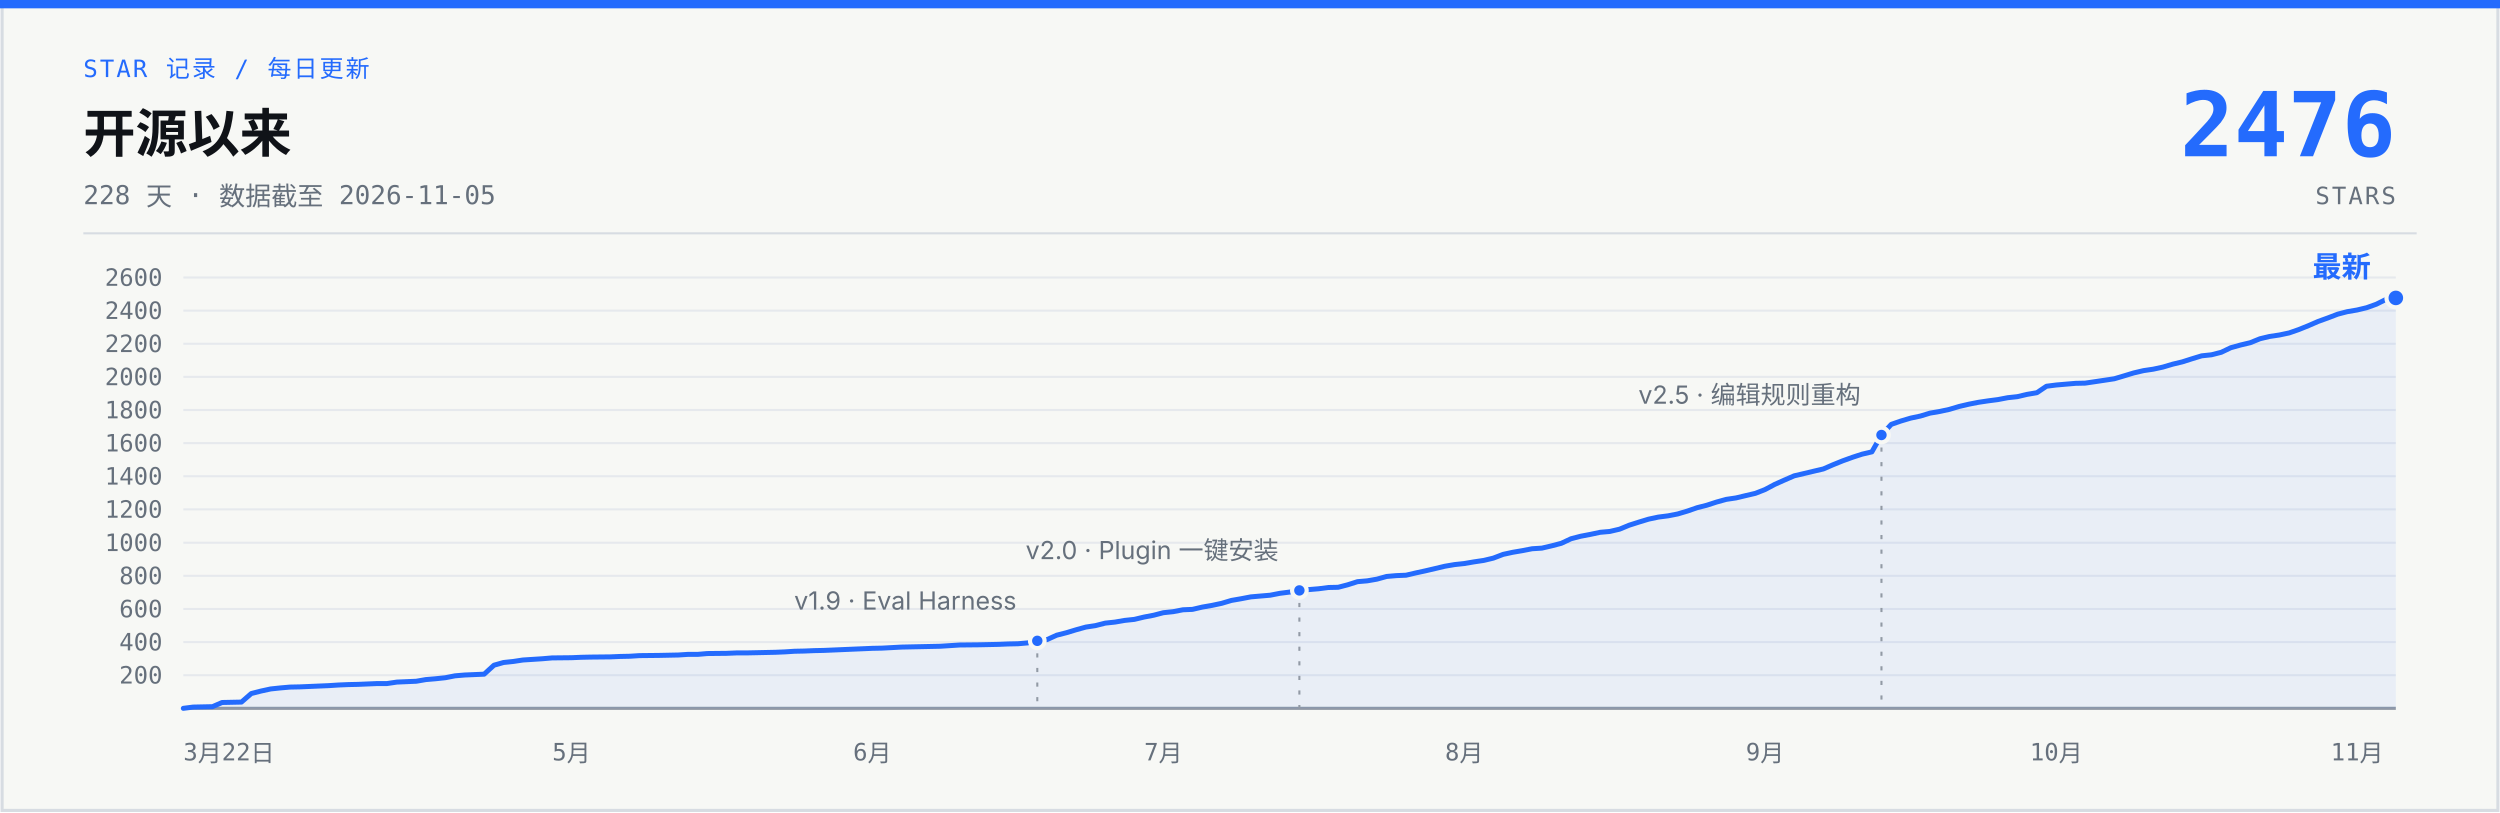
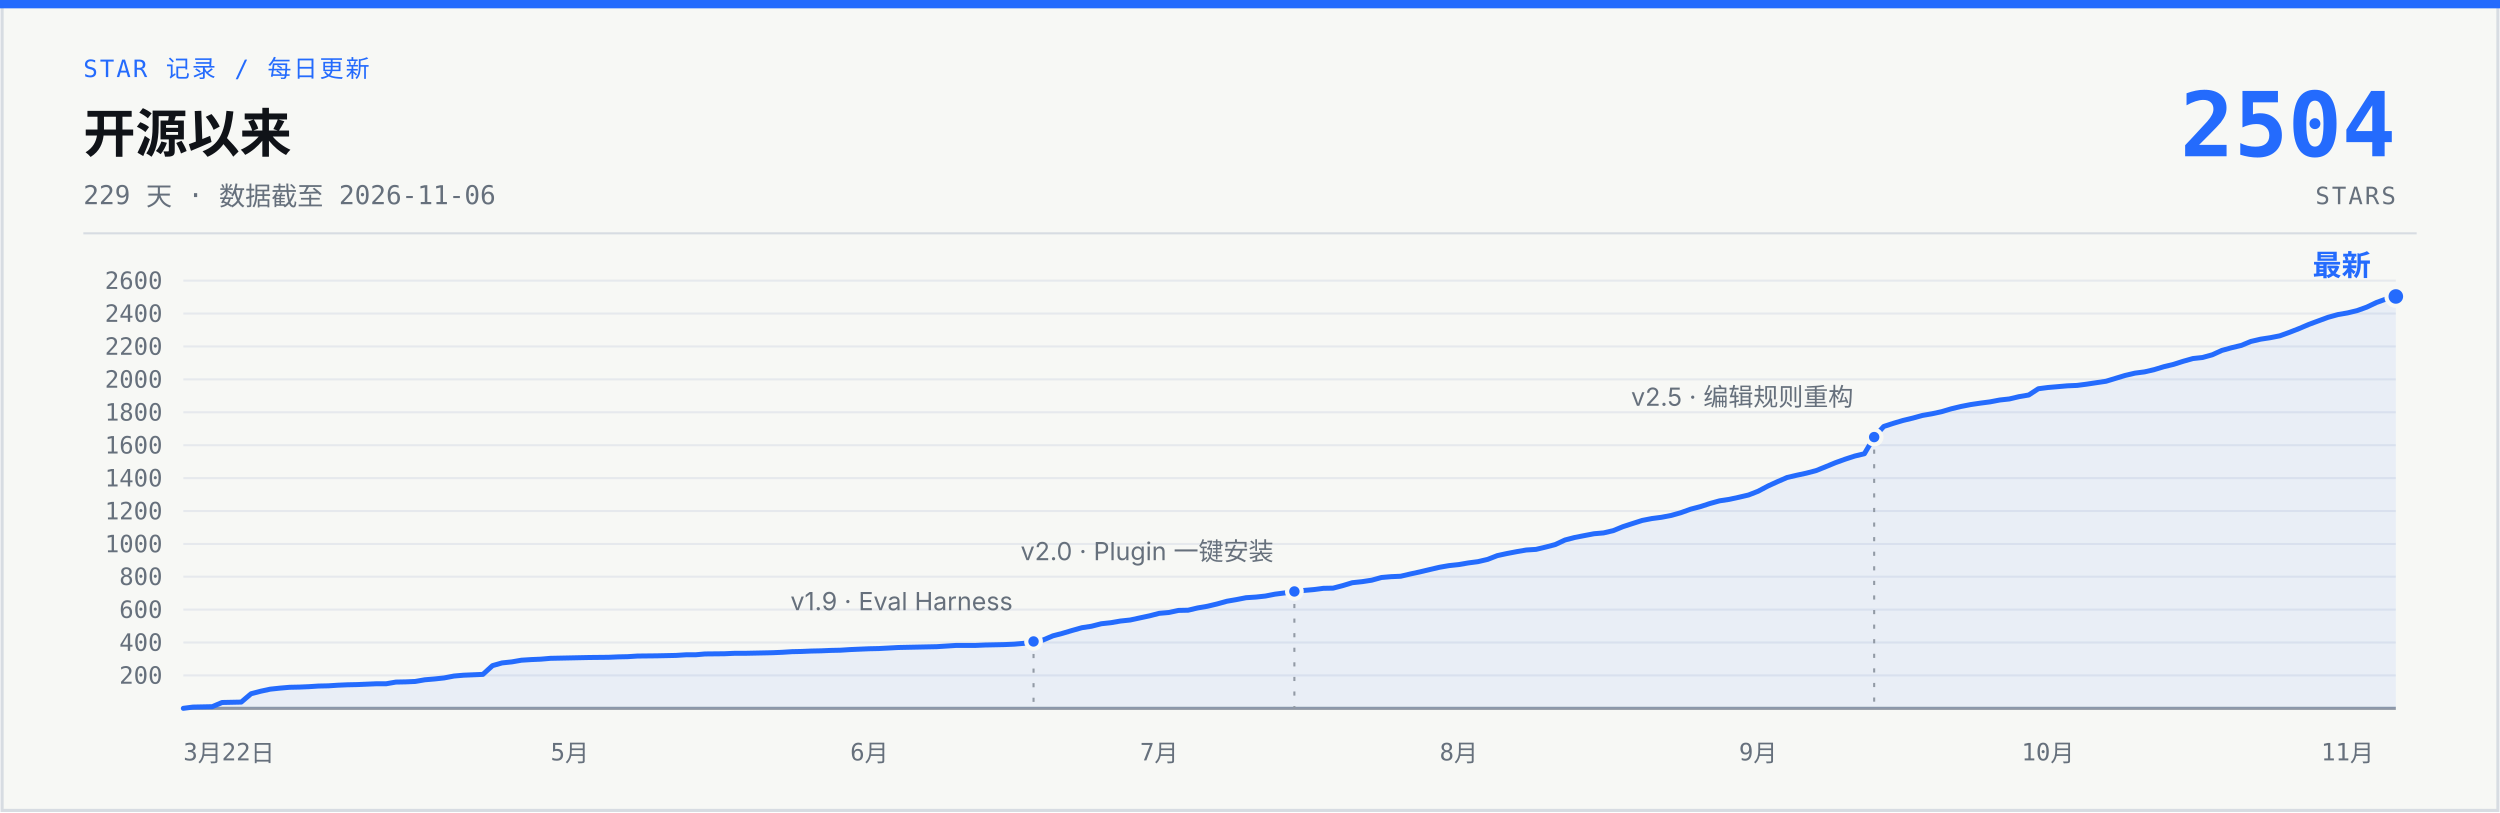
- <svg xmlns="http://www.w3.org/2000/svg" width="1200" height="390" viewBox="0 0 1200 390" role="img" aria-label="说人话 star 增长曲线：开源 228 天，0 到 2476 stars，数据截至 2026-11-05">
+ <svg xmlns="http://www.w3.org/2000/svg" width="1200" height="390" viewBox="0 0 1200 390" role="img" aria-label="说人话 star 增长曲线：开源 229 天，0 到 2504 stars，数据截至 2026-11-06">
  <rect x="1" y="1" width="1198" height="388" fill="#F7F8F5" stroke="#D7DCE2" stroke-width="1.5" />
  <rect x="0" y="0" width="1200" height="4" fill="#246BFD" />
  <text x="40" y="37" font-family="ui-monospace, 'SF Mono', 'JetBrains Mono', monospace" font-size="11.5" letter-spacing="1" fill="#246BFD">STAR 记录 / 每日更新</text>
  <text x="40" y="73" font-family="-apple-system, 'SF Pro Text', 'PingFang SC', 'Segoe UI', 'Microsoft YaHei', sans-serif" font-size="25" font-weight="700" fill="#101318">开源以来</text>
-   <text x="40" y="98" font-family="ui-monospace, 'SF Mono', 'JetBrains Mono', monospace" font-size="12.5" fill="#66707C">228 天 · 数据截至 2026-11-05</text>
-   <text x="1150" y="75" font-family="ui-monospace, 'SF Mono', 'JetBrains Mono', monospace" font-size="43" font-weight="700" fill="#246BFD" text-anchor="end">2476</text>
+   <text x="40" y="98" font-family="ui-monospace, 'SF Mono', 'JetBrains Mono', monospace" font-size="12.5" fill="#66707C">229 天 · 数据截至 2026-11-06</text>
+   <text x="1150" y="75" font-family="ui-monospace, 'SF Mono', 'JetBrains Mono', monospace" font-size="43" font-weight="700" fill="#246BFD" text-anchor="end">2504</text>
  <text x="1150" y="98" font-family="ui-monospace, 'SF Mono', 'JetBrains Mono', monospace" font-size="11.5" letter-spacing="1" fill="#66707C" text-anchor="end">STARS</text>
  <line x1="40" y1="112" x2="1160" y2="112" stroke="#D7DCE2" stroke-width="1" />
  <g stroke="#E6E9ED" stroke-width="1">
-     <line x1="88" y1="324.1" x2="1150" y2="324.1" />
-     <line x1="88" y1="308.2" x2="1150" y2="308.2" />
-     <line x1="88" y1="292.3" x2="1150" y2="292.3" />
-     <line x1="88" y1="276.4" x2="1150" y2="276.4" />
-     <line x1="88" y1="260.5" x2="1150" y2="260.5" />
-     <line x1="88" y1="244.5" x2="1150" y2="244.5" />
-     <line x1="88" y1="228.6" x2="1150" y2="228.6" />
-     <line x1="88" y1="212.7" x2="1150" y2="212.7" />
-     <line x1="88" y1="196.8" x2="1150" y2="196.8" />
-     <line x1="88" y1="180.9" x2="1150" y2="180.9" />
-     <line x1="88" y1="165.0" x2="1150" y2="165.0" />
-     <line x1="88" y1="149.1" x2="1150" y2="149.1" />
-     <line x1="88" y1="133.2" x2="1150" y2="133.2" />
+     <line x1="88" y1="324.2" x2="1150" y2="324.2" />
+     <line x1="88" y1="308.4" x2="1150" y2="308.4" />
+     <line x1="88" y1="292.6" x2="1150" y2="292.6" />
+     <line x1="88" y1="276.8" x2="1150" y2="276.8" />
+     <line x1="88" y1="261.1" x2="1150" y2="261.1" />
+     <line x1="88" y1="245.3" x2="1150" y2="245.3" />
+     <line x1="88" y1="229.5" x2="1150" y2="229.5" />
+     <line x1="88" y1="213.7" x2="1150" y2="213.7" />
+     <line x1="88" y1="197.9" x2="1150" y2="197.9" />
+     <line x1="88" y1="182.1" x2="1150" y2="182.1" />
+     <line x1="88" y1="166.3" x2="1150" y2="166.3" />
+     <line x1="88" y1="150.5" x2="1150" y2="150.5" />
+     <line x1="88" y1="134.7" x2="1150" y2="134.7" />
    <line x1="88" y1="340" x2="1150" y2="340" stroke="#929AA5" stroke-width="1.5" />
  </g>
  <g font-family="ui-monospace, 'SF Mono', 'JetBrains Mono', monospace" font-size="11.5" fill="#66707C" text-anchor="end">
-     <text x="78" y="328.1">200</text>
-     <text x="78" y="312.2">400</text>
-     <text x="78" y="296.3">600</text>
-     <text x="78" y="280.4">800</text>
-     <text x="78" y="264.5">1000</text>
-     <text x="78" y="248.5">1200</text>
-     <text x="78" y="232.6">1400</text>
-     <text x="78" y="216.7">1600</text>
-     <text x="78" y="200.8">1800</text>
-     <text x="78" y="184.9">2000</text>
-     <text x="78" y="169.0">2200</text>
-     <text x="78" y="153.1">2400</text>
-     <text x="78" y="137.2">2600</text>
+     <text x="78" y="328.2">200</text>
+     <text x="78" y="312.4">400</text>
+     <text x="78" y="296.6">600</text>
+     <text x="78" y="280.8">800</text>
+     <text x="78" y="265.1">1000</text>
+     <text x="78" y="249.3">1200</text>
+     <text x="78" y="233.5">1400</text>
+     <text x="78" y="217.7">1600</text>
+     <text x="78" y="201.9">1800</text>
+     <text x="78" y="186.1">2000</text>
+     <text x="78" y="170.3">2200</text>
+     <text x="78" y="154.5">2400</text>
+     <text x="78" y="138.7">2600</text>
  </g>
  <g font-family="ui-monospace, 'SF Mono', 'JetBrains Mono', monospace" font-size="11.5" fill="#66707C" text-anchor="middle">
    <text x="88" y="365" text-anchor="start">3月22日</text>
-     <text x="274.3" y="365">5月</text>
-     <text x="418.7" y="365">6月</text>
-     <text x="558.4" y="365">7月</text>
-     <text x="702.8" y="365">8月</text>
-     <text x="847.2" y="365">9月</text>
-     <text x="987.0" y="365">10月</text>
-     <text x="1131.4" y="365">11月</text>
+     <text x="273.5" y="365">5月</text>
+     <text x="417.3" y="365">6月</text>
+     <text x="556.4" y="365">7月</text>
+     <text x="700.2" y="365">8月</text>
+     <text x="843.9" y="365">9月</text>
+     <text x="983.0" y="365">10月</text>
+     <text x="1126.8" y="365">11月</text>
  </g>
-   <path d="M88.0,340.0 L92.7,339.4 L97.3,339.3 L102.0,339.2 L106.6,337.2 L111.3,337.1 L115.9,337.0 L120.6,332.9 L125.3,331.7 L129.9,330.7 L134.6,330.2 L139.2,329.8 L143.9,329.7 L148.6,329.5 L153.2,329.3 L157.9,329.1 L162.5,328.8 L167.2,328.6 L171.8,328.5 L176.5,328.3 L181.2,328.1 L185.8,328.1 L190.5,327.4 L195.1,327.2 L199.8,327.0 L204.4,326.2 L209.1,325.8 L213.8,325.3 L218.4,324.4 L223.1,324.0 L232.4,323.6 L237.1,319.3 L241.7,318.0 L246.4,317.5 L251.0,316.8 L255.7,316.5 L260.3,316.2 L265.0,315.8 L274.3,315.7 L279.0,315.5 L283.6,315.4 L292.9,315.3 L297.6,315.1 L302.3,315.0 L306.9,314.7 L316.2,314.6 L320.9,314.5 L325.6,314.4 L330.2,314.1 L334.9,314.1 L339.5,313.7 L348.8,313.6 L353.5,313.4 L358.2,313.4 L367.5,313.2 L372.1,313.1 L376.8,312.9 L381.4,312.6 L386.1,312.5 L390.8,312.3 L395.4,312.2 L400.1,312.0 L404.7,311.8 L409.4,311.6 L414.1,311.4 L418.7,311.2 L423.4,311.1 L432.7,310.6 L437.3,310.5 L451.3,310.2 L456.0,309.9 L460.6,309.6 L469.9,309.5 L474.6,309.4 L479.3,309.3 L483.9,309.1 L488.6,309.0 L493.2,308.6 L497.9,307.6 L502.6,307.0 L507.2,304.9 L511.9,303.7 L516.5,302.3 L521.2,301.0 L525.8,300.3 L530.5,299.1 L535.2,298.6 L539.8,297.8 L544.5,297.3 L549.1,296.2 L553.8,295.3 L558.4,294.1 L563.1,293.6 L567.8,292.7 L572.4,292.5 L577.1,291.4 L581.7,290.6 L586.4,289.6 L591.1,288.2 L595.7,287.4 L600.4,286.5 L605.0,286.1 L609.7,285.7 L614.3,284.8 L619.0,284.2 L623.7,283.4 L628.3,283.0 L633.0,282.6 L637.6,282.0 L642.3,281.9 L646.9,280.7 L651.6,279.2 L656.3,278.8 L660.9,278.0 L665.6,276.7 L670.2,276.3 L674.9,276.1 L679.6,275.0 L684.2,274.0 L688.9,272.9 L693.5,271.8 L698.2,271.0 L702.8,270.5 L707.5,269.7 L712.2,269.0 L716.8,267.9 L721.5,266.1 L726.1,265.1 L730.8,264.3 L735.4,263.4 L740.1,263.1 L744.8,262.0 L749.4,260.8 L754.1,258.6 L758.7,257.4 L763.4,256.5 L768.1,255.5 L772.7,255.1 L777.4,254.0 L782.0,252.1 L786.7,250.6 L791.3,249.2 L796.0,248.2 L800.7,247.6 L805.3,246.7 L810.0,245.3 L814.6,243.7 L819.3,242.5 L823.9,241.0 L828.6,239.7 L833.3,239.0 L837.9,237.9 L842.6,236.8 L847.2,235.0 L851.9,232.5 L856.6,230.4 L861.2,228.4 L865.9,227.3 L870.5,226.2 L875.2,225.1 L879.8,223.1 L884.5,221.2 L889.2,219.5 L893.8,218.0 L898.5,216.9 L903.1,208.8 L907.8,203.7 L912.4,202.1 L917.1,200.7 L921.8,199.7 L926.4,198.3 L931.1,197.5 L935.7,196.5 L940.4,195.1 L945.1,194.0 L949.7,193.1 L954.4,192.4 L959.0,191.8 L963.7,190.9 L968.3,190.4 L973.0,189.3 L977.7,188.5 L982.3,185.4 L987.0,184.8 L991.6,184.4 L996.3,184.0 L1000.9,183.9 L1005.6,183.2 L1010.3,182.5 L1014.9,181.8 L1019.6,180.4 L1024.2,179.0 L1028.9,177.9 L1033.6,177.2 L1038.2,176.2 L1042.9,174.8 L1047.5,173.7 L1052.2,172.2 L1056.8,170.8 L1061.5,170.3 L1066.2,169.1 L1070.8,166.9 L1075.5,165.6 L1080.1,164.5 L1084.8,162.6 L1089.4,161.5 L1094.1,160.8 L1098.8,159.8 L1103.4,158.2 L1108.1,156.3 L1112.7,154.3 L1117.4,152.6 L1122.1,150.8 L1126.7,149.6 L1131.4,148.8 L1136.0,147.7 L1140.7,146.0 L1145.3,143.7 L1150.0,143.0 L1150,340 L88,340 Z" fill="#246BFD" fill-opacity="0.07" />
-   <path d="M88.0,340.0 L92.7,339.4 L97.3,339.3 L102.0,339.2 L106.6,337.2 L111.3,337.1 L115.9,337.0 L120.6,332.9 L125.3,331.7 L129.9,330.7 L134.6,330.2 L139.2,329.8 L143.9,329.7 L148.6,329.5 L153.2,329.3 L157.9,329.1 L162.5,328.8 L167.2,328.6 L171.8,328.5 L176.5,328.3 L181.2,328.1 L185.8,328.1 L190.5,327.4 L195.1,327.2 L199.8,327.0 L204.4,326.2 L209.1,325.8 L213.8,325.3 L218.4,324.4 L223.1,324.0 L232.4,323.6 L237.1,319.3 L241.7,318.0 L246.4,317.5 L251.0,316.8 L255.7,316.5 L260.3,316.2 L265.0,315.8 L274.3,315.7 L279.0,315.5 L283.6,315.4 L292.9,315.3 L297.6,315.1 L302.3,315.0 L306.9,314.7 L316.2,314.6 L320.9,314.5 L325.6,314.4 L330.2,314.1 L334.9,314.1 L339.5,313.7 L348.8,313.6 L353.5,313.4 L358.2,313.4 L367.5,313.2 L372.1,313.1 L376.8,312.9 L381.4,312.6 L386.1,312.5 L390.8,312.3 L395.4,312.2 L400.1,312.0 L404.7,311.8 L409.4,311.6 L414.1,311.4 L418.7,311.2 L423.4,311.1 L432.7,310.6 L437.3,310.5 L451.3,310.2 L456.0,309.9 L460.6,309.6 L469.9,309.5 L474.6,309.4 L479.3,309.3 L483.9,309.1 L488.6,309.0 L493.2,308.6 L497.9,307.6 L502.6,307.0 L507.2,304.9 L511.9,303.7 L516.5,302.3 L521.2,301.0 L525.8,300.3 L530.5,299.1 L535.2,298.6 L539.8,297.8 L544.5,297.3 L549.1,296.2 L553.8,295.3 L558.4,294.1 L563.1,293.6 L567.8,292.7 L572.4,292.5 L577.1,291.4 L581.7,290.6 L586.4,289.6 L591.1,288.2 L595.7,287.4 L600.4,286.5 L605.0,286.1 L609.7,285.7 L614.3,284.8 L619.0,284.2 L623.7,283.4 L628.3,283.0 L633.0,282.6 L637.6,282.0 L642.3,281.9 L646.9,280.7 L651.6,279.2 L656.3,278.8 L660.9,278.0 L665.6,276.7 L670.2,276.3 L674.9,276.1 L679.6,275.0 L684.2,274.0 L688.9,272.9 L693.5,271.8 L698.2,271.0 L702.8,270.5 L707.5,269.7 L712.2,269.0 L716.8,267.9 L721.5,266.1 L726.1,265.1 L730.8,264.3 L735.4,263.4 L740.1,263.1 L744.8,262.0 L749.4,260.8 L754.1,258.6 L758.7,257.4 L763.4,256.5 L768.1,255.5 L772.7,255.1 L777.4,254.0 L782.0,252.1 L786.7,250.6 L791.3,249.2 L796.0,248.2 L800.7,247.6 L805.3,246.7 L810.0,245.3 L814.6,243.7 L819.3,242.5 L823.9,241.0 L828.6,239.7 L833.3,239.0 L837.9,237.9 L842.6,236.8 L847.2,235.0 L851.9,232.5 L856.6,230.4 L861.2,228.4 L865.9,227.3 L870.5,226.2 L875.2,225.1 L879.8,223.1 L884.5,221.2 L889.2,219.5 L893.8,218.0 L898.5,216.9 L903.1,208.8 L907.8,203.7 L912.4,202.1 L917.1,200.7 L921.8,199.7 L926.4,198.3 L931.1,197.5 L935.7,196.5 L940.4,195.1 L945.1,194.0 L949.7,193.1 L954.4,192.4 L959.0,191.8 L963.7,190.9 L968.3,190.4 L973.0,189.3 L977.7,188.5 L982.3,185.4 L987.0,184.8 L991.6,184.4 L996.3,184.0 L1000.9,183.9 L1005.6,183.2 L1010.3,182.5 L1014.9,181.8 L1019.6,180.4 L1024.2,179.0 L1028.9,177.9 L1033.6,177.2 L1038.2,176.2 L1042.9,174.8 L1047.5,173.7 L1052.2,172.2 L1056.8,170.8 L1061.5,170.3 L1066.2,169.1 L1070.8,166.9 L1075.5,165.6 L1080.1,164.5 L1084.8,162.6 L1089.4,161.5 L1094.1,160.8 L1098.8,159.8 L1103.4,158.2 L1108.1,156.3 L1112.7,154.3 L1117.4,152.6 L1122.1,150.8 L1126.7,149.6 L1131.4,148.8 L1136.0,147.7 L1140.7,146.0 L1145.3,143.7 L1150.0,143.0" fill="none" stroke="#246BFD" stroke-width="2.4" stroke-linecap="round" stroke-linejoin="round" />
-   <line x1="497.9" y1="313.6" x2="497.9" y2="340" stroke="#929AA5" stroke-width="1" stroke-dasharray="2 5" />
-   <circle cx="497.9" cy="307.6" r="3.5" fill="#246BFD" stroke="#F7F8F5" stroke-width="2" />
-   <text x="487.9" y="292.6" font-family="-apple-system, 'SF Pro Text', 'PingFang SC', 'Segoe UI', 'Microsoft YaHei', sans-serif" font-size="12" fill="#66707C" text-anchor="end">v1.9 · Eval Harness</text>
-   <line x1="623.7" y1="289.4" x2="623.7" y2="340" stroke="#929AA5" stroke-width="1" stroke-dasharray="2 5" />
-   <circle cx="623.7" cy="283.4" r="3.5" fill="#246BFD" stroke="#F7F8F5" stroke-width="2" />
-   <text x="613.7" y="268.4" font-family="-apple-system, 'SF Pro Text', 'PingFang SC', 'Segoe UI', 'Microsoft YaHei', sans-serif" font-size="12" fill="#66707C" text-anchor="end">v2.0 · Plugin 一键安装</text>
-   <line x1="903.1" y1="214.8" x2="903.1" y2="340" stroke="#929AA5" stroke-width="1" stroke-dasharray="2 5" />
-   <circle cx="903.1" cy="208.8" r="3.5" fill="#246BFD" stroke="#F7F8F5" stroke-width="2" />
-   <text x="893.1" y="193.8" font-family="-apple-system, 'SF Pro Text', 'PingFang SC', 'Segoe UI', 'Microsoft YaHei', sans-serif" font-size="12" fill="#66707C" text-anchor="end">v2.5 · 编辑规则重构</text>
-   <circle cx="1150.0" cy="143.0" r="4.5" fill="#246BFD" stroke="#F7F8F5" stroke-width="2" />
-   <text x="1138.0" y="133.0" font-family="-apple-system, 'SF Pro Text', 'PingFang SC', 'Segoe UI', 'Microsoft YaHei', sans-serif" font-size="14" font-weight="700" fill="#246BFD" text-anchor="end">最新</text>
+   <path d="M88.0,340.0 L92.6,339.4 L97.3,339.3 L101.9,339.2 L106.6,337.2 L111.2,337.1 L115.8,337.0 L120.5,333.0 L125.1,331.8 L129.7,330.8 L134.4,330.3 L139.0,329.9 L143.7,329.8 L148.3,329.6 L152.9,329.3 L157.6,329.2 L162.2,328.9 L166.8,328.7 L171.5,328.6 L176.1,328.4 L180.8,328.2 L185.4,328.2 L190.0,327.4 L194.7,327.3 L199.3,327.1 L203.9,326.3 L208.6,325.9 L213.2,325.4 L217.9,324.5 L222.5,324.1 L231.8,323.7 L236.4,319.5 L241.0,318.2 L245.7,317.7 L250.3,316.9 L255.0,316.6 L259.6,316.4 L264.2,316.0 L273.5,315.8 L278.1,315.7 L282.8,315.6 L292.1,315.5 L296.7,315.3 L301.3,315.2 L306.0,314.9 L315.2,314.8 L319.9,314.7 L324.5,314.6 L329.2,314.3 L333.8,314.3 L338.4,313.9 L347.7,313.8 L352.3,313.6 L357.0,313.6 L366.3,313.4 L370.9,313.3 L375.5,313.1 L380.2,312.8 L384.8,312.7 L389.4,312.5 L394.1,312.4 L398.7,312.2 L403.4,312.1 L408.0,311.8 L412.6,311.6 L417.3,311.4 L421.9,311.3 L431.2,310.8 L435.8,310.7 L449.7,310.4 L454.4,310.1 L459.0,309.8 L468.3,309.8 L472.9,309.6 L477.6,309.5 L482.2,309.4 L486.8,309.2 L491.5,308.8 L496.1,307.9 L500.7,307.2 L505.4,305.2 L510.0,304.0 L514.7,302.6 L519.3,301.3 L523.9,300.6 L528.6,299.4 L533.2,298.9 L537.8,298.1 L542.5,297.6 L547.1,296.6 L551.8,295.6 L556.4,294.4 L561.0,294.0 L565.7,293.0 L570.3,292.9 L574.9,291.8 L579.6,291.0 L584.2,289.9 L588.9,288.6 L593.5,287.8 L598.1,286.9 L602.8,286.6 L607.4,286.1 L612.0,285.2 L616.7,284.6 L621.3,283.9 L626.0,283.4 L630.6,283.0 L635.2,282.4 L639.9,282.3 L644.5,281.1 L649.1,279.7 L653.8,279.2 L658.4,278.5 L663.1,277.2 L667.7,276.8 L672.3,276.6 L677.0,275.5 L681.6,274.5 L686.2,273.4 L690.9,272.3 L695.5,271.5 L700.2,271.0 L704.8,270.2 L709.4,269.6 L714.1,268.5 L718.7,266.7 L723.3,265.7 L728.0,264.8 L732.6,264.0 L737.3,263.7 L741.9,262.6 L746.5,261.4 L751.2,259.2 L755.8,258.0 L760.4,257.1 L765.1,256.2 L769.7,255.8 L774.4,254.7 L779.0,252.8 L783.6,251.3 L788.3,249.8 L792.9,248.9 L797.5,248.3 L802.2,247.4 L806.8,246.1 L811.5,244.4 L816.1,243.2 L820.7,241.7 L825.4,240.4 L830.0,239.7 L834.6,238.7 L839.3,237.6 L843.9,235.8 L848.6,233.3 L853.2,231.2 L857.8,229.2 L862.5,228.1 L867.1,227.1 L871.7,225.9 L876.4,224.0 L881.0,222.1 L885.7,220.4 L890.3,218.9 L894.9,217.8 L899.6,209.8 L904.2,204.7 L908.8,203.2 L913.5,201.8 L918.1,200.7 L922.8,199.4 L927.4,198.6 L932.0,197.6 L936.7,196.2 L941.3,195.1 L945.9,194.2 L950.6,193.5 L955.2,192.9 L959.9,192.0 L964.5,191.5 L969.1,190.4 L973.8,189.6 L978.4,186.6 L983.0,186.0 L987.7,185.6 L992.3,185.2 L997.0,185.0 L1001.6,184.4 L1006.2,183.7 L1010.9,183.0 L1015.5,181.6 L1020.1,180.2 L1024.8,179.1 L1029.4,178.5 L1034.1,177.4 L1038.7,176.0 L1043.3,174.9 L1048.0,173.4 L1052.6,172.1 L1057.2,171.6 L1061.9,170.3 L1066.5,168.2 L1071.2,166.9 L1075.8,165.8 L1080.4,163.9 L1085.1,162.8 L1089.7,162.1 L1094.3,161.2 L1099.0,159.5 L1103.6,157.7 L1108.3,155.7 L1112.9,154.0 L1117.5,152.3 L1122.2,151.0 L1126.8,150.2 L1131.4,149.1 L1136.1,147.4 L1140.7,145.2 L1145.4,143.5 L1150.0,142.3 L1150,340 L88,340 Z" fill="#246BFD" fill-opacity="0.07" />
+   <path d="M88.0,340.0 L92.6,339.4 L97.3,339.3 L101.9,339.2 L106.6,337.2 L111.2,337.1 L115.8,337.0 L120.5,333.0 L125.1,331.8 L129.7,330.8 L134.4,330.3 L139.0,329.9 L143.7,329.8 L148.3,329.6 L152.9,329.3 L157.6,329.2 L162.2,328.9 L166.8,328.7 L171.5,328.6 L176.1,328.4 L180.8,328.2 L185.4,328.2 L190.0,327.4 L194.7,327.3 L199.3,327.1 L203.9,326.3 L208.6,325.9 L213.2,325.4 L217.9,324.5 L222.5,324.1 L231.8,323.7 L236.4,319.5 L241.0,318.2 L245.7,317.7 L250.3,316.9 L255.0,316.6 L259.6,316.4 L264.2,316.0 L273.5,315.8 L278.1,315.7 L282.8,315.6 L292.1,315.5 L296.7,315.3 L301.3,315.2 L306.0,314.9 L315.2,314.8 L319.9,314.7 L324.5,314.6 L329.2,314.3 L333.8,314.3 L338.4,313.9 L347.7,313.8 L352.3,313.6 L357.0,313.6 L366.3,313.4 L370.9,313.3 L375.5,313.1 L380.2,312.8 L384.8,312.7 L389.4,312.5 L394.1,312.4 L398.7,312.2 L403.4,312.1 L408.0,311.8 L412.6,311.6 L417.3,311.4 L421.9,311.3 L431.2,310.8 L435.8,310.7 L449.7,310.4 L454.4,310.1 L459.0,309.8 L468.3,309.8 L472.9,309.6 L477.6,309.5 L482.2,309.4 L486.8,309.2 L491.5,308.8 L496.1,307.9 L500.7,307.2 L505.4,305.2 L510.0,304.0 L514.7,302.6 L519.3,301.3 L523.9,300.6 L528.6,299.4 L533.2,298.9 L537.8,298.1 L542.5,297.6 L547.1,296.6 L551.8,295.6 L556.4,294.4 L561.0,294.0 L565.7,293.0 L570.3,292.9 L574.9,291.8 L579.6,291.0 L584.2,289.9 L588.9,288.6 L593.5,287.8 L598.1,286.9 L602.8,286.6 L607.4,286.1 L612.0,285.2 L616.7,284.6 L621.3,283.9 L626.0,283.4 L630.6,283.0 L635.2,282.4 L639.9,282.3 L644.5,281.1 L649.1,279.7 L653.8,279.2 L658.4,278.5 L663.1,277.2 L667.7,276.8 L672.3,276.6 L677.0,275.5 L681.6,274.5 L686.2,273.4 L690.9,272.3 L695.5,271.5 L700.2,271.0 L704.8,270.2 L709.4,269.6 L714.1,268.5 L718.7,266.7 L723.3,265.7 L728.0,264.8 L732.6,264.0 L737.3,263.7 L741.9,262.6 L746.5,261.4 L751.2,259.2 L755.8,258.0 L760.4,257.1 L765.1,256.2 L769.7,255.8 L774.4,254.7 L779.0,252.8 L783.6,251.3 L788.3,249.8 L792.9,248.9 L797.5,248.3 L802.2,247.4 L806.8,246.1 L811.5,244.4 L816.1,243.2 L820.7,241.7 L825.4,240.4 L830.0,239.7 L834.6,238.7 L839.3,237.6 L843.9,235.8 L848.6,233.3 L853.2,231.2 L857.8,229.2 L862.5,228.1 L867.1,227.1 L871.7,225.9 L876.4,224.0 L881.0,222.1 L885.7,220.4 L890.3,218.9 L894.9,217.8 L899.6,209.8 L904.2,204.7 L908.8,203.2 L913.5,201.8 L918.1,200.7 L922.8,199.4 L927.4,198.6 L932.0,197.6 L936.7,196.2 L941.3,195.1 L945.9,194.2 L950.6,193.5 L955.2,192.9 L959.9,192.0 L964.5,191.5 L969.1,190.4 L973.8,189.6 L978.4,186.6 L983.0,186.0 L987.7,185.6 L992.3,185.2 L997.0,185.0 L1001.6,184.4 L1006.2,183.7 L1010.9,183.0 L1015.5,181.6 L1020.1,180.2 L1024.8,179.1 L1029.4,178.5 L1034.1,177.4 L1038.7,176.0 L1043.3,174.9 L1048.0,173.4 L1052.6,172.1 L1057.2,171.6 L1061.9,170.3 L1066.5,168.2 L1071.2,166.9 L1075.8,165.8 L1080.4,163.9 L1085.1,162.8 L1089.7,162.1 L1094.3,161.2 L1099.0,159.5 L1103.6,157.7 L1108.3,155.7 L1112.9,154.0 L1117.5,152.3 L1122.2,151.0 L1126.8,150.2 L1131.4,149.1 L1136.1,147.4 L1140.7,145.2 L1145.4,143.5 L1150.0,142.3" fill="none" stroke="#246BFD" stroke-width="2.4" stroke-linecap="round" stroke-linejoin="round" />
+   <line x1="496.1" y1="313.9" x2="496.1" y2="340" stroke="#929AA5" stroke-width="1" stroke-dasharray="2 5" />
+   <circle cx="496.1" cy="307.9" r="3.5" fill="#246BFD" stroke="#F7F8F5" stroke-width="2" />
+   <text x="486.1" y="292.9" font-family="-apple-system, 'SF Pro Text', 'PingFang SC', 'Segoe UI', 'Microsoft YaHei', sans-serif" font-size="12" fill="#66707C" text-anchor="end">v1.9 · Eval Harness</text>
+   <line x1="621.3" y1="289.9" x2="621.3" y2="340" stroke="#929AA5" stroke-width="1" stroke-dasharray="2 5" />
+   <circle cx="621.3" cy="283.9" r="3.5" fill="#246BFD" stroke="#F7F8F5" stroke-width="2" />
+   <text x="611.3" y="268.9" font-family="-apple-system, 'SF Pro Text', 'PingFang SC', 'Segoe UI', 'Microsoft YaHei', sans-serif" font-size="12" fill="#66707C" text-anchor="end">v2.0 · Plugin 一键安装</text>
+   <line x1="899.6" y1="215.8" x2="899.6" y2="340" stroke="#929AA5" stroke-width="1" stroke-dasharray="2 5" />
+   <circle cx="899.6" cy="209.8" r="3.5" fill="#246BFD" stroke="#F7F8F5" stroke-width="2" />
+   <text x="889.6" y="194.8" font-family="-apple-system, 'SF Pro Text', 'PingFang SC', 'Segoe UI', 'Microsoft YaHei', sans-serif" font-size="12" fill="#66707C" text-anchor="end">v2.5 · 编辑规则重构</text>
+   <circle cx="1150.0" cy="142.3" r="4.5" fill="#246BFD" stroke="#F7F8F5" stroke-width="2" />
+   <text x="1138.0" y="132.3" font-family="-apple-system, 'SF Pro Text', 'PingFang SC', 'Segoe UI', 'Microsoft YaHei', sans-serif" font-size="14" font-weight="700" fill="#246BFD" text-anchor="end">最新</text>
</svg>
